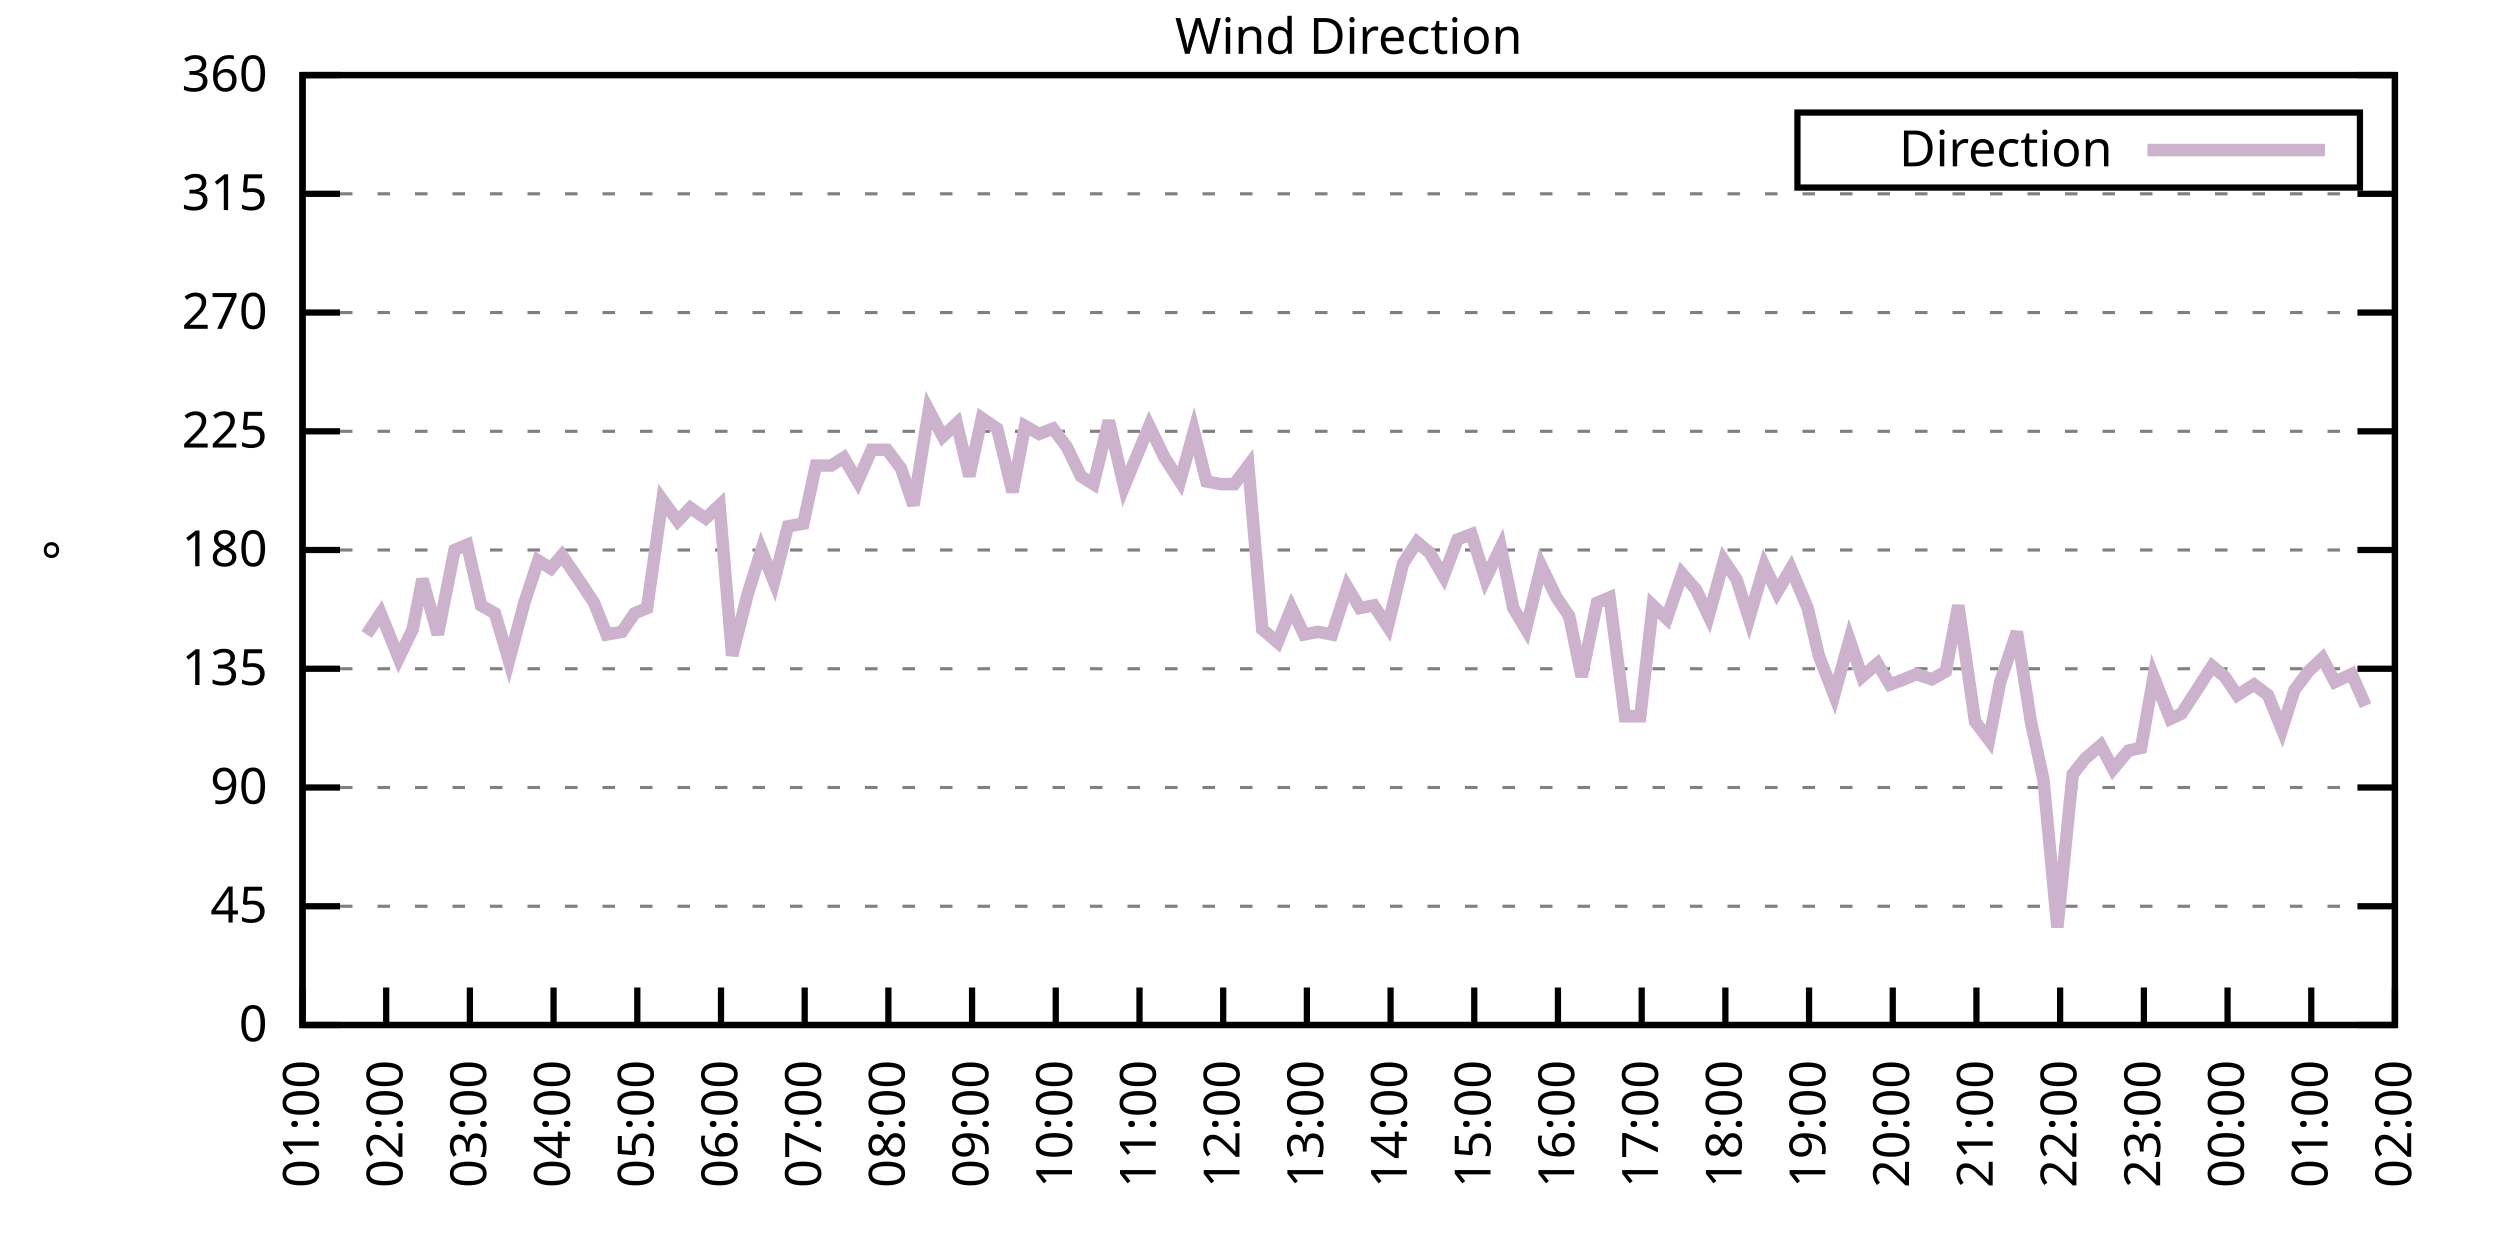
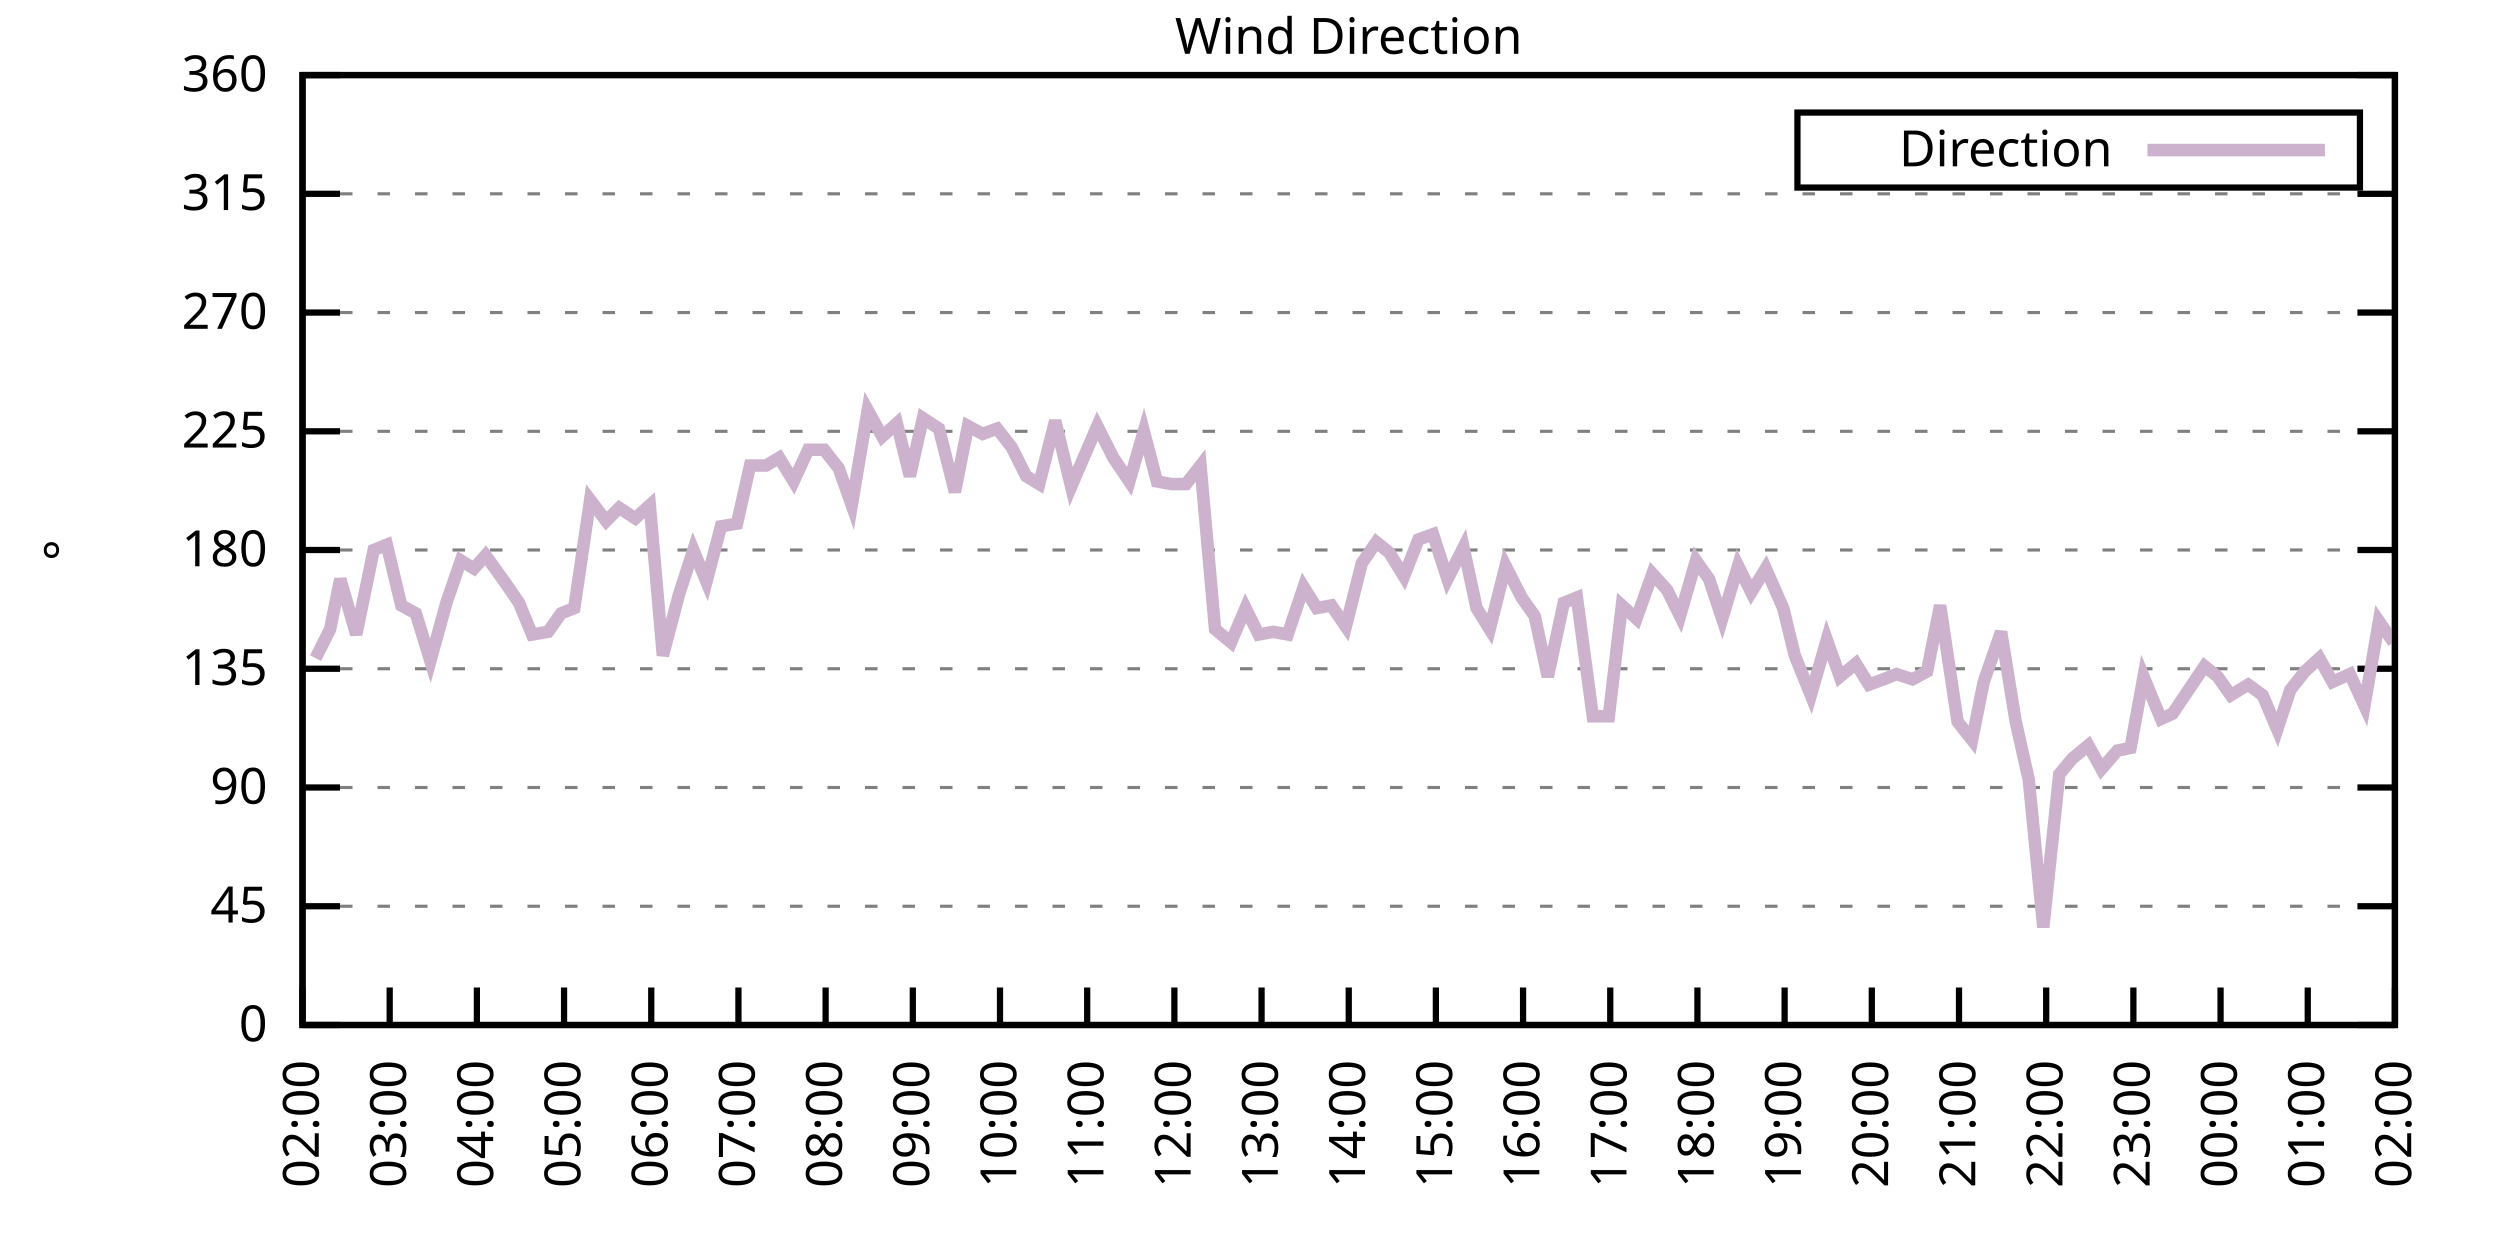
<svg xmlns="http://www.w3.org/2000/svg" xmlns:xlink="http://www.w3.org/1999/xlink" width="400" height="200" viewBox="0 0 400 200">
  <g id="gnuplot_canvas">
    <rect x="0" y="0" width="400" height="200" fill="none" />
    <defs>
      <circle id="gpDot" r="0.5" stroke-width="0.5" stroke="currentColor" />
      <path id="gpPt0" stroke-width="0.333" stroke="currentColor" d="M-1,0 h2 M0,-1 v2" />
      <path id="gpPt1" stroke-width="0.333" stroke="currentColor" d="M-1,-1 L1,1 M1,-1 L-1,1" />
      <path id="gpPt2" stroke-width="0.333" stroke="currentColor" d="M-1,0 L1,0 M0,-1 L0,1 M-1,-1 L1,1 M-1,1 L1,-1" />
      <rect id="gpPt3" stroke-width="0.333" stroke="currentColor" x="-1" y="-1" width="2" height="2" />
      <rect id="gpPt4" stroke-width="0.333" stroke="currentColor" fill="currentColor" x="-1" y="-1" width="2" height="2" />
      <circle id="gpPt5" stroke-width="0.333" stroke="currentColor" cx="0" cy="0" r="1" />
      <use xlink:href="#gpPt5" id="gpPt6" fill="currentColor" stroke="none" />
      <path id="gpPt7" stroke-width="0.333" stroke="currentColor" d="M0,-1.33 L-1.33,0.67 L1.33,0.67 z" />
      <use xlink:href="#gpPt7" id="gpPt8" fill="currentColor" stroke="none" />
      <use xlink:href="#gpPt7" id="gpPt9" stroke="currentColor" transform="rotate(180)" />
      <use xlink:href="#gpPt9" id="gpPt10" fill="currentColor" stroke="none" />
      <use xlink:href="#gpPt3" id="gpPt11" stroke="currentColor" transform="rotate(45)" />
      <use xlink:href="#gpPt11" id="gpPt12" fill="currentColor" stroke="none" />
      <path id="gpPt13" stroke-width="0.333" stroke="currentColor" d="M0,1.330 L1.265,0.411 L0.782,-1.067 L-0.782,-1.076 L-1.265,0.411 z" />
      <use xlink:href="#gpPt13" id="gpPt14" fill="currentColor" stroke="none" />
      <filter id="textbox" filterUnits="objectBoundingBox" x="0" y="0" height="1" width="1">
        <feFlood flood-color="white" flood-opacity="1" result="bgnd" />
        <feComposite in="SourceGraphic" in2="bgnd" operator="atop" />
      </filter>
      <filter id="greybox" filterUnits="objectBoundingBox" x="0" y="0" height="1" width="1">
        <feFlood flood-color="lightgrey" flood-opacity="1" result="grey" />
        <feComposite in="SourceGraphic" in2="grey" operator="atop" />
      </filter>
    </defs>
    <g fill="none" color="white" stroke="currentColor" stroke-width="1.00" stroke-linecap="butt" stroke-linejoin="miter">
</g>
    <g fill="none" color="black" stroke="currentColor" stroke-width="1.00" stroke-linecap="butt" stroke-linejoin="miter">
      <g stroke="none" shape-rendering="crispEdges">
        <polygon fill="rgb(255, 255, 255)" points="48.40,164.00 383.18,164.00 383.18,12.02 48.40,12.02 " />
      </g>
    </g>
    <g fill="none" color="black" stroke="currentColor" stroke-width="1.00" stroke-linecap="butt" stroke-linejoin="miter">
</g>
    <g fill="none" color="black" stroke="black" stroke-width="0.50" stroke-linecap="butt" stroke-linejoin="miter">
</g>
    <g fill="none" color="gray" stroke="currentColor" stroke-width="0.50" stroke-linecap="butt" stroke-linejoin="miter">
      <path stroke="gray" stroke-dasharray="2,4" class="gridline" d="M48.40,164.00 L383.19,164.00  " />
    </g>
    <g fill="none" color="gray" stroke="gray" stroke-width="1.00" stroke-linecap="butt" stroke-linejoin="miter">
</g>
    <g fill="none" color="black" stroke="currentColor" stroke-width="1.00" stroke-linecap="butt" stroke-linejoin="miter">
      <path stroke="black" d="M48.40,164.00 L54.40,164.00 M383.19,164.00 L377.19,164.00  " />
      <g transform="translate(42.80,166.60)" stroke="none" fill="black" font-family="Sans" font-size="8.00" text-anchor="end">
        <text>
          <tspan font-family="Sans"> 0</tspan>
        </text>
      </g>
    </g>
    <g fill="none" color="black" stroke="currentColor" stroke-width="1.00" stroke-linecap="butt" stroke-linejoin="miter">
</g>
    <g fill="none" color="black" stroke="black" stroke-width="0.50" stroke-linecap="butt" stroke-linejoin="miter">
</g>
    <g fill="none" color="gray" stroke="currentColor" stroke-width="0.50" stroke-linecap="butt" stroke-linejoin="miter">
      <path stroke="gray" stroke-dasharray="2,4" class="gridline" d="M48.40,145.00 L383.19,145.00  " />
    </g>
    <g fill="none" color="gray" stroke="gray" stroke-width="1.00" stroke-linecap="butt" stroke-linejoin="miter">
</g>
    <g fill="none" color="black" stroke="currentColor" stroke-width="1.00" stroke-linecap="butt" stroke-linejoin="miter">
      <path stroke="black" d="M48.40,145.00 L54.40,145.00 M383.19,145.00 L377.19,145.00  " />
      <g transform="translate(42.80,147.60)" stroke="none" fill="black" font-family="Sans" font-size="8.00" text-anchor="end">
        <text>
          <tspan font-family="Sans"> 45</tspan>
        </text>
      </g>
    </g>
    <g fill="none" color="black" stroke="currentColor" stroke-width="1.00" stroke-linecap="butt" stroke-linejoin="miter">
</g>
    <g fill="none" color="black" stroke="black" stroke-width="0.50" stroke-linecap="butt" stroke-linejoin="miter">
</g>
    <g fill="none" color="gray" stroke="currentColor" stroke-width="0.50" stroke-linecap="butt" stroke-linejoin="miter">
      <path stroke="gray" stroke-dasharray="2,4" class="gridline" d="M48.40,126.00 L383.19,126.00  " />
    </g>
    <g fill="none" color="gray" stroke="gray" stroke-width="1.00" stroke-linecap="butt" stroke-linejoin="miter">
</g>
    <g fill="none" color="black" stroke="currentColor" stroke-width="1.00" stroke-linecap="butt" stroke-linejoin="miter">
      <path stroke="black" d="M48.40,126.00 L54.40,126.00 M383.19,126.00 L377.19,126.00  " />
      <g transform="translate(42.80,128.60)" stroke="none" fill="black" font-family="Sans" font-size="8.00" text-anchor="end">
        <text>
          <tspan font-family="Sans"> 90</tspan>
        </text>
      </g>
    </g>
    <g fill="none" color="black" stroke="currentColor" stroke-width="1.00" stroke-linecap="butt" stroke-linejoin="miter">
</g>
    <g fill="none" color="black" stroke="black" stroke-width="0.50" stroke-linecap="butt" stroke-linejoin="miter">
</g>
    <g fill="none" color="gray" stroke="currentColor" stroke-width="0.50" stroke-linecap="butt" stroke-linejoin="miter">
      <path stroke="gray" stroke-dasharray="2,4" class="gridline" d="M48.40,107.00 L383.19,107.00  " />
    </g>
    <g fill="none" color="gray" stroke="gray" stroke-width="1.00" stroke-linecap="butt" stroke-linejoin="miter">
</g>
    <g fill="none" color="black" stroke="currentColor" stroke-width="1.00" stroke-linecap="butt" stroke-linejoin="miter">
      <path stroke="black" d="M48.40,107.00 L54.40,107.00 M383.19,107.00 L377.19,107.00  " />
      <g transform="translate(42.80,109.60)" stroke="none" fill="black" font-family="Sans" font-size="8.00" text-anchor="end">
        <text>
          <tspan font-family="Sans"> 135</tspan>
        </text>
      </g>
    </g>
    <g fill="none" color="black" stroke="currentColor" stroke-width="1.00" stroke-linecap="butt" stroke-linejoin="miter">
</g>
    <g fill="none" color="black" stroke="black" stroke-width="0.50" stroke-linecap="butt" stroke-linejoin="miter">
</g>
    <g fill="none" color="gray" stroke="currentColor" stroke-width="0.50" stroke-linecap="butt" stroke-linejoin="miter">
      <path stroke="gray" stroke-dasharray="2,4" class="gridline" d="M48.40,88.00 L383.19,88.00  " />
    </g>
    <g fill="none" color="gray" stroke="gray" stroke-width="1.00" stroke-linecap="butt" stroke-linejoin="miter">
</g>
    <g fill="none" color="black" stroke="currentColor" stroke-width="1.00" stroke-linecap="butt" stroke-linejoin="miter">
      <path stroke="black" d="M48.40,88.00 L54.40,88.00 M383.19,88.00 L377.19,88.00  " />
      <g transform="translate(42.80,90.60)" stroke="none" fill="black" font-family="Sans" font-size="8.00" text-anchor="end">
        <text>
          <tspan font-family="Sans"> 180</tspan>
        </text>
      </g>
    </g>
    <g fill="none" color="black" stroke="currentColor" stroke-width="1.00" stroke-linecap="butt" stroke-linejoin="miter">
</g>
    <g fill="none" color="black" stroke="black" stroke-width="0.50" stroke-linecap="butt" stroke-linejoin="miter">
</g>
    <g fill="none" color="gray" stroke="currentColor" stroke-width="0.50" stroke-linecap="butt" stroke-linejoin="miter">
      <path stroke="gray" stroke-dasharray="2,4" class="gridline" d="M48.40,69.01 L383.19,69.01  " />
    </g>
    <g fill="none" color="gray" stroke="gray" stroke-width="1.00" stroke-linecap="butt" stroke-linejoin="miter">
</g>
    <g fill="none" color="black" stroke="currentColor" stroke-width="1.00" stroke-linecap="butt" stroke-linejoin="miter">
      <path stroke="black" d="M48.40,69.01 L54.40,69.01 M383.19,69.01 L377.19,69.01  " />
      <g transform="translate(42.80,71.61)" stroke="none" fill="black" font-family="Sans" font-size="8.00" text-anchor="end">
        <text>
          <tspan font-family="Sans"> 225</tspan>
        </text>
      </g>
    </g>
    <g fill="none" color="black" stroke="currentColor" stroke-width="1.00" stroke-linecap="butt" stroke-linejoin="miter">
</g>
    <g fill="none" color="black" stroke="black" stroke-width="0.50" stroke-linecap="butt" stroke-linejoin="miter">
</g>
    <g fill="none" color="gray" stroke="currentColor" stroke-width="0.50" stroke-linecap="butt" stroke-linejoin="miter">
      <path stroke="gray" stroke-dasharray="2,4" class="gridline" d="M48.40,50.01 L383.19,50.01  " />
    </g>
    <g fill="none" color="gray" stroke="gray" stroke-width="1.00" stroke-linecap="butt" stroke-linejoin="miter">
</g>
    <g fill="none" color="black" stroke="currentColor" stroke-width="1.00" stroke-linecap="butt" stroke-linejoin="miter">
      <path stroke="black" d="M48.40,50.01 L54.40,50.01 M383.19,50.01 L377.19,50.01  " />
      <g transform="translate(42.80,52.61)" stroke="none" fill="black" font-family="Sans" font-size="8.00" text-anchor="end">
        <text>
          <tspan font-family="Sans"> 270</tspan>
        </text>
      </g>
    </g>
    <g fill="none" color="black" stroke="currentColor" stroke-width="1.00" stroke-linecap="butt" stroke-linejoin="miter">
</g>
    <g fill="none" color="black" stroke="black" stroke-width="0.50" stroke-linecap="butt" stroke-linejoin="miter">
</g>
    <g fill="none" color="gray" stroke="currentColor" stroke-width="0.50" stroke-linecap="butt" stroke-linejoin="miter">
      <path stroke="gray" stroke-dasharray="2,4" class="gridline" d="M48.40,31.01 L383.19,31.01  " />
    </g>
    <g fill="none" color="gray" stroke="gray" stroke-width="1.00" stroke-linecap="butt" stroke-linejoin="miter">
</g>
    <g fill="none" color="black" stroke="currentColor" stroke-width="1.00" stroke-linecap="butt" stroke-linejoin="miter">
      <path stroke="black" d="M48.40,31.01 L54.40,31.01 M383.19,31.01 L377.19,31.01  " />
      <g transform="translate(42.80,33.61)" stroke="none" fill="black" font-family="Sans" font-size="8.00" text-anchor="end">
        <text>
          <tspan font-family="Sans"> 315</tspan>
        </text>
      </g>
    </g>
    <g fill="none" color="black" stroke="currentColor" stroke-width="1.00" stroke-linecap="butt" stroke-linejoin="miter">
</g>
    <g fill="none" color="black" stroke="black" stroke-width="0.50" stroke-linecap="butt" stroke-linejoin="miter">
</g>
    <g fill="none" color="gray" stroke="currentColor" stroke-width="0.50" stroke-linecap="butt" stroke-linejoin="miter">
      <path stroke="gray" stroke-dasharray="2,4" class="gridline" d="M48.40,12.01 L383.19,12.01  " />
    </g>
    <g fill="none" color="gray" stroke="gray" stroke-width="1.00" stroke-linecap="butt" stroke-linejoin="miter">
</g>
    <g fill="none" color="black" stroke="currentColor" stroke-width="1.00" stroke-linecap="butt" stroke-linejoin="miter">
      <path stroke="black" d="M48.40,12.01 L54.40,12.01 M383.19,12.01 L377.19,12.01  " />
      <g transform="translate(42.80,14.61)" stroke="none" fill="black" font-family="Sans" font-size="8.00" text-anchor="end">
        <text>
          <tspan font-family="Sans"> 360</tspan>
        </text>
      </g>
    </g>
    <g fill="none" color="black" stroke="currentColor" stroke-width="1.00" stroke-linecap="butt" stroke-linejoin="miter">
      <path stroke="black" d="M48.40,164.00 L48.40,158.00  " />
      <g transform="translate(51.00,169.60) rotate(270.00)" stroke="none" fill="black" font-family="Sans" font-size="8.00" text-anchor="end">
        <text>
-           <tspan font-family="Sans">01:00</tspan>
-         </text>
-       </g>
-     </g>
-     <g fill="none" color="black" stroke="currentColor" stroke-width="1.00" stroke-linecap="butt" stroke-linejoin="miter">
-       <path stroke="black" d="M61.79,164.00 L61.79,158.00  " />
-       <g transform="translate(64.39,169.60) rotate(270.00)" stroke="none" fill="black" font-family="Sans" font-size="8.00" text-anchor="end">
-         <text>
          <tspan font-family="Sans">02:00</tspan>
        </text>
      </g>
    </g>
    <g fill="none" color="black" stroke="currentColor" stroke-width="1.00" stroke-linecap="butt" stroke-linejoin="miter">
-       <path stroke="black" d="M75.18,164.00 L75.18,158.00  " />
-       <g transform="translate(77.78,169.60) rotate(270.00)" stroke="none" fill="black" font-family="Sans" font-size="8.00" text-anchor="end">
+       <path stroke="black" d="M62.35,164.00 L62.35,158.00  " />
+       <g transform="translate(64.95,169.60) rotate(270.00)" stroke="none" fill="black" font-family="Sans" font-size="8.00" text-anchor="end">
        <text>
          <tspan font-family="Sans">03:00</tspan>
        </text>
      </g>
    </g>
    <g fill="none" color="black" stroke="currentColor" stroke-width="1.00" stroke-linecap="butt" stroke-linejoin="miter">
-       <path stroke="black" d="M88.57,164.00 L88.57,158.00  " />
-       <g transform="translate(91.17,169.60) rotate(270.00)" stroke="none" fill="black" font-family="Sans" font-size="8.00" text-anchor="end">
+       <path stroke="black" d="M76.30,164.00 L76.30,158.00  " />
+       <g transform="translate(78.90,169.60) rotate(270.00)" stroke="none" fill="black" font-family="Sans" font-size="8.00" text-anchor="end">
        <text>
          <tspan font-family="Sans">04:00</tspan>
        </text>
      </g>
    </g>
    <g fill="none" color="black" stroke="currentColor" stroke-width="1.00" stroke-linecap="butt" stroke-linejoin="miter">
-       <path stroke="black" d="M101.97,164.00 L101.97,158.00  " />
-       <g transform="translate(104.57,169.60) rotate(270.00)" stroke="none" fill="black" font-family="Sans" font-size="8.00" text-anchor="end">
+       <path stroke="black" d="M90.25,164.00 L90.25,158.00  " />
+       <g transform="translate(92.85,169.60) rotate(270.00)" stroke="none" fill="black" font-family="Sans" font-size="8.00" text-anchor="end">
        <text>
          <tspan font-family="Sans">05:00</tspan>
        </text>
      </g>
    </g>
    <g fill="none" color="black" stroke="currentColor" stroke-width="1.00" stroke-linecap="butt" stroke-linejoin="miter">
-       <path stroke="black" d="M115.36,164.00 L115.36,158.00  " />
-       <g transform="translate(117.96,169.60) rotate(270.00)" stroke="none" fill="black" font-family="Sans" font-size="8.00" text-anchor="end">
+       <path stroke="black" d="M104.20,164.00 L104.20,158.00  " />
+       <g transform="translate(106.80,169.60) rotate(270.00)" stroke="none" fill="black" font-family="Sans" font-size="8.00" text-anchor="end">
        <text>
          <tspan font-family="Sans">06:00</tspan>
        </text>
      </g>
    </g>
    <g fill="none" color="black" stroke="currentColor" stroke-width="1.00" stroke-linecap="butt" stroke-linejoin="miter">
-       <path stroke="black" d="M128.75,164.00 L128.75,158.00  " />
-       <g transform="translate(131.35,169.60) rotate(270.00)" stroke="none" fill="black" font-family="Sans" font-size="8.00" text-anchor="end">
+       <path stroke="black" d="M118.15,164.00 L118.15,158.00  " />
+       <g transform="translate(120.75,169.60) rotate(270.00)" stroke="none" fill="black" font-family="Sans" font-size="8.00" text-anchor="end">
        <text>
          <tspan font-family="Sans">07:00</tspan>
        </text>
      </g>
    </g>
    <g fill="none" color="black" stroke="currentColor" stroke-width="1.00" stroke-linecap="butt" stroke-linejoin="miter">
-       <path stroke="black" d="M142.14,164.00 L142.14,158.00  " />
-       <g transform="translate(144.74,169.60) rotate(270.00)" stroke="none" fill="black" font-family="Sans" font-size="8.00" text-anchor="end">
+       <path stroke="black" d="M132.10,164.00 L132.10,158.00  " />
+       <g transform="translate(134.70,169.60) rotate(270.00)" stroke="none" fill="black" font-family="Sans" font-size="8.00" text-anchor="end">
        <text>
          <tspan font-family="Sans">08:00</tspan>
        </text>
      </g>
    </g>
    <g fill="none" color="black" stroke="currentColor" stroke-width="1.00" stroke-linecap="butt" stroke-linejoin="miter">
-       <path stroke="black" d="M155.53,164.00 L155.53,158.00  " />
-       <g transform="translate(158.13,169.60) rotate(270.00)" stroke="none" fill="black" font-family="Sans" font-size="8.00" text-anchor="end">
+       <path stroke="black" d="M146.05,164.00 L146.05,158.00  " />
+       <g transform="translate(148.65,169.60) rotate(270.00)" stroke="none" fill="black" font-family="Sans" font-size="8.00" text-anchor="end">
        <text>
          <tspan font-family="Sans">09:00</tspan>
        </text>
      </g>
    </g>
    <g fill="none" color="black" stroke="currentColor" stroke-width="1.00" stroke-linecap="butt" stroke-linejoin="miter">
-       <path stroke="black" d="M168.92,164.00 L168.92,158.00  " />
-       <g transform="translate(171.52,169.60) rotate(270.00)" stroke="none" fill="black" font-family="Sans" font-size="8.00" text-anchor="end">
+       <path stroke="black" d="M160.00,164.00 L160.00,158.00  " />
+       <g transform="translate(162.60,169.60) rotate(270.00)" stroke="none" fill="black" font-family="Sans" font-size="8.00" text-anchor="end">
        <text>
          <tspan font-family="Sans">10:00</tspan>
        </text>
      </g>
    </g>
    <g fill="none" color="black" stroke="currentColor" stroke-width="1.00" stroke-linecap="butt" stroke-linejoin="miter">
-       <path stroke="black" d="M182.32,164.00 L182.32,158.00  " />
-       <g transform="translate(184.92,169.60) rotate(270.00)" stroke="none" fill="black" font-family="Sans" font-size="8.00" text-anchor="end">
+       <path stroke="black" d="M173.95,164.00 L173.95,158.00  " />
+       <g transform="translate(176.55,169.60) rotate(270.00)" stroke="none" fill="black" font-family="Sans" font-size="8.00" text-anchor="end">
        <text>
          <tspan font-family="Sans">11:00</tspan>
        </text>
      </g>
    </g>
    <g fill="none" color="black" stroke="currentColor" stroke-width="1.00" stroke-linecap="butt" stroke-linejoin="miter">
-       <path stroke="black" d="M195.71,164.00 L195.71,158.00  " />
-       <g transform="translate(198.31,169.60) rotate(270.00)" stroke="none" fill="black" font-family="Sans" font-size="8.00" text-anchor="end">
+       <path stroke="black" d="M187.90,164.00 L187.90,158.00  " />
+       <g transform="translate(190.50,169.60) rotate(270.00)" stroke="none" fill="black" font-family="Sans" font-size="8.00" text-anchor="end">
        <text>
          <tspan font-family="Sans">12:00</tspan>
        </text>
      </g>
    </g>
    <g fill="none" color="black" stroke="currentColor" stroke-width="1.00" stroke-linecap="butt" stroke-linejoin="miter">
-       <path stroke="black" d="M209.10,164.00 L209.10,158.00  " />
-       <g transform="translate(211.70,169.60) rotate(270.00)" stroke="none" fill="black" font-family="Sans" font-size="8.00" text-anchor="end">
+       <path stroke="black" d="M201.85,164.00 L201.85,158.00  " />
+       <g transform="translate(204.45,169.60) rotate(270.00)" stroke="none" fill="black" font-family="Sans" font-size="8.00" text-anchor="end">
        <text>
          <tspan font-family="Sans">13:00</tspan>
        </text>
      </g>
    </g>
    <g fill="none" color="black" stroke="currentColor" stroke-width="1.00" stroke-linecap="butt" stroke-linejoin="miter">
-       <path stroke="black" d="M222.49,164.00 L222.49,158.00  " />
-       <g transform="translate(225.09,169.60) rotate(270.00)" stroke="none" fill="black" font-family="Sans" font-size="8.00" text-anchor="end">
+       <path stroke="black" d="M215.80,164.00 L215.80,158.00  " />
+       <g transform="translate(218.40,169.60) rotate(270.00)" stroke="none" fill="black" font-family="Sans" font-size="8.00" text-anchor="end">
        <text>
          <tspan font-family="Sans">14:00</tspan>
        </text>
      </g>
    </g>
    <g fill="none" color="black" stroke="currentColor" stroke-width="1.00" stroke-linecap="butt" stroke-linejoin="miter">
-       <path stroke="black" d="M235.88,164.00 L235.88,158.00  " />
-       <g transform="translate(238.48,169.60) rotate(270.00)" stroke="none" fill="black" font-family="Sans" font-size="8.00" text-anchor="end">
+       <path stroke="black" d="M229.74,164.00 L229.74,158.00  " />
+       <g transform="translate(232.34,169.60) rotate(270.00)" stroke="none" fill="black" font-family="Sans" font-size="8.00" text-anchor="end">
        <text>
          <tspan font-family="Sans">15:00</tspan>
        </text>
      </g>
    </g>
    <g fill="none" color="black" stroke="currentColor" stroke-width="1.00" stroke-linecap="butt" stroke-linejoin="miter">
-       <path stroke="black" d="M249.27,164.00 L249.27,158.00  " />
-       <g transform="translate(251.87,169.60) rotate(270.00)" stroke="none" fill="black" font-family="Sans" font-size="8.00" text-anchor="end">
+       <path stroke="black" d="M243.69,164.00 L243.69,158.00  " />
+       <g transform="translate(246.29,169.60) rotate(270.00)" stroke="none" fill="black" font-family="Sans" font-size="8.00" text-anchor="end">
        <text>
          <tspan font-family="Sans">16:00</tspan>
        </text>
      </g>
    </g>
    <g fill="none" color="black" stroke="currentColor" stroke-width="1.00" stroke-linecap="butt" stroke-linejoin="miter">
-       <path stroke="black" d="M262.67,164.00 L262.67,158.00  " />
-       <g transform="translate(265.27,169.60) rotate(270.00)" stroke="none" fill="black" font-family="Sans" font-size="8.00" text-anchor="end">
+       <path stroke="black" d="M257.64,164.00 L257.64,158.00  " />
+       <g transform="translate(260.24,169.60) rotate(270.00)" stroke="none" fill="black" font-family="Sans" font-size="8.00" text-anchor="end">
        <text>
          <tspan font-family="Sans">17:00</tspan>
        </text>
      </g>
    </g>
    <g fill="none" color="black" stroke="currentColor" stroke-width="1.00" stroke-linecap="butt" stroke-linejoin="miter">
-       <path stroke="black" d="M276.06,164.00 L276.06,158.00  " />
-       <g transform="translate(278.66,169.60) rotate(270.00)" stroke="none" fill="black" font-family="Sans" font-size="8.00" text-anchor="end">
+       <path stroke="black" d="M271.59,164.00 L271.59,158.00  " />
+       <g transform="translate(274.19,169.60) rotate(270.00)" stroke="none" fill="black" font-family="Sans" font-size="8.00" text-anchor="end">
        <text>
          <tspan font-family="Sans">18:00</tspan>
        </text>
      </g>
    </g>
    <g fill="none" color="black" stroke="currentColor" stroke-width="1.00" stroke-linecap="butt" stroke-linejoin="miter">
-       <path stroke="black" d="M289.45,164.00 L289.45,158.00  " />
-       <g transform="translate(292.05,169.60) rotate(270.00)" stroke="none" fill="black" font-family="Sans" font-size="8.00" text-anchor="end">
+       <path stroke="black" d="M285.54,164.00 L285.54,158.00  " />
+       <g transform="translate(288.14,169.60) rotate(270.00)" stroke="none" fill="black" font-family="Sans" font-size="8.00" text-anchor="end">
        <text>
          <tspan font-family="Sans">19:00</tspan>
        </text>
      </g>
    </g>
    <g fill="none" color="black" stroke="currentColor" stroke-width="1.00" stroke-linecap="butt" stroke-linejoin="miter">
-       <path stroke="black" d="M302.84,164.00 L302.84,158.00  " />
-       <g transform="translate(305.44,169.60) rotate(270.00)" stroke="none" fill="black" font-family="Sans" font-size="8.00" text-anchor="end">
+       <path stroke="black" d="M299.49,164.00 L299.49,158.00  " />
+       <g transform="translate(302.09,169.60) rotate(270.00)" stroke="none" fill="black" font-family="Sans" font-size="8.00" text-anchor="end">
        <text>
          <tspan font-family="Sans">20:00</tspan>
        </text>
      </g>
    </g>
    <g fill="none" color="black" stroke="currentColor" stroke-width="1.00" stroke-linecap="butt" stroke-linejoin="miter">
-       <path stroke="black" d="M316.23,164.00 L316.23,158.00  " />
-       <g transform="translate(318.83,169.60) rotate(270.00)" stroke="none" fill="black" font-family="Sans" font-size="8.00" text-anchor="end">
+       <path stroke="black" d="M313.44,164.00 L313.44,158.00  " />
+       <g transform="translate(316.04,169.60) rotate(270.00)" stroke="none" fill="black" font-family="Sans" font-size="8.00" text-anchor="end">
        <text>
          <tspan font-family="Sans">21:00</tspan>
        </text>
      </g>
    </g>
    <g fill="none" color="black" stroke="currentColor" stroke-width="1.00" stroke-linecap="butt" stroke-linejoin="miter">
-       <path stroke="black" d="M329.62,164.00 L329.62,158.00  " />
-       <g transform="translate(332.22,169.60) rotate(270.00)" stroke="none" fill="black" font-family="Sans" font-size="8.00" text-anchor="end">
+       <path stroke="black" d="M327.39,164.00 L327.39,158.00  " />
+       <g transform="translate(329.99,169.60) rotate(270.00)" stroke="none" fill="black" font-family="Sans" font-size="8.00" text-anchor="end">
        <text>
          <tspan font-family="Sans">22:00</tspan>
        </text>
      </g>
    </g>
    <g fill="none" color="black" stroke="currentColor" stroke-width="1.00" stroke-linecap="butt" stroke-linejoin="miter">
-       <path stroke="black" d="M343.02,164.00 L343.02,158.00  " />
-       <g transform="translate(345.62,169.60) rotate(270.00)" stroke="none" fill="black" font-family="Sans" font-size="8.00" text-anchor="end">
+       <path stroke="black" d="M341.34,164.00 L341.34,158.00  " />
+       <g transform="translate(343.94,169.60) rotate(270.00)" stroke="none" fill="black" font-family="Sans" font-size="8.00" text-anchor="end">
        <text>
          <tspan font-family="Sans">23:00</tspan>
        </text>
      </g>
    </g>
    <g fill="none" color="black" stroke="currentColor" stroke-width="1.00" stroke-linecap="butt" stroke-linejoin="miter">
-       <path stroke="black" d="M356.41,164.00 L356.41,158.00  " />
-       <g transform="translate(359.01,169.60) rotate(270.00)" stroke="none" fill="black" font-family="Sans" font-size="8.00" text-anchor="end">
+       <path stroke="black" d="M355.29,164.00 L355.29,158.00  " />
+       <g transform="translate(357.89,169.60) rotate(270.00)" stroke="none" fill="black" font-family="Sans" font-size="8.00" text-anchor="end">
        <text>
          <tspan font-family="Sans">00:00</tspan>
        </text>
      </g>
    </g>
    <g fill="none" color="black" stroke="currentColor" stroke-width="1.00" stroke-linecap="butt" stroke-linejoin="miter">
-       <path stroke="black" d="M369.80,164.00 L369.80,158.00  " />
-       <g transform="translate(372.40,169.60) rotate(270.00)" stroke="none" fill="black" font-family="Sans" font-size="8.00" text-anchor="end">
+       <path stroke="black" d="M369.24,164.00 L369.24,158.00  " />
+       <g transform="translate(371.84,169.60) rotate(270.00)" stroke="none" fill="black" font-family="Sans" font-size="8.00" text-anchor="end">
        <text>
          <tspan font-family="Sans">01:00</tspan>
        </text>
      </g>
    </g>
    <g fill="none" color="black" stroke="currentColor" stroke-width="1.00" stroke-linecap="butt" stroke-linejoin="miter">
      <path stroke="black" d="M383.19,164.00 L383.19,158.00  " />
      <g transform="translate(385.79,169.60) rotate(270.00)" stroke="none" fill="black" font-family="Sans" font-size="8.00" text-anchor="end">
        <text>
          <tspan font-family="Sans">02:00</tspan>
        </text>
      </g>
    </g>
    <g fill="none" color="black" stroke="currentColor" stroke-width="1.00" stroke-linecap="butt" stroke-linejoin="miter">
</g>
    <g fill="none" color="black" stroke="currentColor" stroke-width="1.00" stroke-linecap="butt" stroke-linejoin="miter">
      <path stroke="black" d="M48.40,12.01 L48.40,164.00 L383.19,164.00 L383.19,12.01 L48.40,12.01 Z  " />
    </g>
    <g fill="none" color="black" stroke="currentColor" stroke-width="1.00" stroke-linecap="butt" stroke-linejoin="miter">
</g>
    <g fill="none" color="black" stroke="currentColor" stroke-width="1.00" stroke-linecap="butt" stroke-linejoin="miter">
      <path stroke="black" d="M287.59,30.01 L287.59,18.01 L377.59,18.01 L377.59,30.01 L287.59,30.01 Z  " />
    </g>
    <g id="Wind_direction_plot_1">
      <g fill="none" color="white" stroke="black" stroke-width="2.00" stroke-linecap="butt" stroke-linejoin="miter">
</g>
      <g fill="none" color="black" stroke="currentColor" stroke-width="2.00" stroke-linecap="butt" stroke-linejoin="miter">
        <g transform="translate(337.99,26.61)" stroke="none" fill="black" font-family="Sans" font-size="8.00" text-anchor="end">
          <text>
            <tspan font-family="Sans">Direction</tspan>
          </text>
        </g>
      </g>
      <g fill="none" color="black" stroke="currentColor" stroke-width="2.00" stroke-linecap="butt" stroke-linejoin="miter">
-         <path stroke="rgb(204, 178, 204)" d="M343.59,24.01 L371.99,24.01 M58.67,101.52 L60.90,98.14 L63.80,105.31 L66.03,100.67 L67.59,92.65 L70.05,101.52   L72.73,88.00 L74.74,87.16 L76.97,96.87 L79.20,98.14 L81.43,105.74 L83.89,96.45 L86.12,89.69 L88.13,90.96   L89.91,88.85 L92.82,93.07 L95.05,96.45 L97.06,101.52 L99.51,101.09 L101.52,98.14 L103.53,97.29 L105.98,79.98   L108.44,83.36 L110.45,81.25 L112.90,82.94 L115.13,80.83 L117.14,104.89 L119.60,95.18 L121.83,88.00 L123.84,93.07   L126.07,84.21 L128.53,83.78 L130.54,74.49 L132.99,74.49 L135.00,73.23 L137.23,77.03 L139.46,71.96 L141.92,71.96   L144.15,74.92 L146.16,80.83 L148.61,65.63 L150.85,69.85 L153.08,67.74 L155.09,76.18 L157.10,66.90 L159.55,68.58   L162.01,78.72 L164.01,68.16 L166.25,69.43 L168.48,68.58 L170.71,71.54 L172.94,76.18 L174.95,77.45 L177.41,67.32   L179.86,77.87 L181.42,74.07 L183.88,68.16 L186.33,73.23 L188.79,77.03 L191.02,69.01 L193.03,77.03 L195.26,77.45   L197.49,77.45 L199.73,74.49 L201.96,100.67 L204.41,102.78 L206.64,97.29 L208.65,101.52 L210.88,101.09 L213.12,101.52   L215.57,93.92 L217.58,97.29 L219.81,96.87 L222.04,100.25 L224.50,90.12 L226.73,86.74 L228.74,88.43 L230.97,92.23   L233.20,86.32 L235.44,85.47 L237.67,92.65 L240.12,87.58 L242.13,97.29 L244.14,100.67 L246.60,90.54 L249.05,95.60   L251.06,98.56 L253.07,108.27 L255.52,96.45 L257.53,95.60 L259.99,114.60 L262.44,114.60 L264.45,96.87 L266.68,98.98   L269.14,91.80 L271.37,94.34 L273.38,98.56 L275.83,89.69 L277.84,92.65 L279.85,98.98 L282.31,90.54 L284.32,94.76   L286.55,90.96 L289.23,97.29 L291.01,104.89 L293.47,111.23 L295.92,102.36 L297.93,108.27 L300.39,106.16 L302.39,109.54   L304.63,108.69 L306.63,107.85 L309.09,108.69 L311.32,107.43 L313.33,96.87 L316.01,115.45 L318.24,118.40 L320.03,109.11   L322.70,101.09 L324.94,115.45 L326.95,124.74 L329.18,148.38 L331.63,123.89 L333.64,121.36 L336.10,119.25 L338.10,123.05   L340.56,120.09 L342.57,119.67 L344.58,108.27 L347.26,115.03 L349.04,114.18 L351.50,110.38 L353.95,106.58 L355.96,108.27   L357.97,111.23 L360.65,109.54 L362.88,111.23 L365.11,116.71 L367.12,110.38 L369.35,107.43 L371.58,105.31 L373.59,109.11   L376.27,107.85 L378.50,112.91  " />
+         <path stroke="rgb(204, 178, 204)" d="M343.59,24.01 L371.99,24.01 M50.49,105.31 L52.82,100.67 L54.44,92.65 L57.00,101.52 L59.79,88.00 L61.88,87.16   L64.21,96.87 L66.53,98.14 L68.86,105.74 L71.42,96.45 L73.74,89.69 L75.83,90.96 L77.69,88.85 L80.72,93.07   L83.04,96.45 L85.13,101.52 L87.69,101.09 L89.78,98.14 L91.88,97.29 L94.43,79.98 L96.99,83.36 L99.08,81.25   L101.64,82.94 L103.97,80.83 L106.06,104.89 L108.62,95.18 L110.94,88.00 L113.03,93.07 L115.36,84.21 L117.92,83.78   L120.01,74.49 L122.57,74.49 L124.66,73.23 L126.98,77.03 L129.31,71.96 L131.87,71.96 L134.19,74.92 L136.28,80.83   L138.84,65.63 L141.16,69.85 L143.49,67.74 L145.58,76.18 L147.67,66.90 L150.23,68.58 L152.79,78.72 L154.88,68.16   L157.21,69.43 L159.53,68.58 L161.86,71.54 L164.18,76.18 L166.27,77.45 L168.83,67.32 L171.39,77.87 L173.02,74.07   L175.57,68.16 L178.13,73.23 L180.69,77.03 L183.01,69.01 L185.11,77.03 L187.43,77.45 L189.76,77.45 L192.08,74.49   L194.41,100.67 L196.96,102.78 L199.29,97.29 L201.38,101.52 L203.71,101.09 L206.03,101.52 L208.59,93.92 L210.68,97.29   L213.01,96.87 L215.33,100.25 L217.89,90.12 L220.21,86.74 L222.30,88.43 L224.63,92.23 L226.95,86.32 L229.28,85.47   L231.60,92.65 L234.16,87.58 L236.25,97.29 L238.35,100.67 L240.90,90.54 L243.46,95.60 L245.55,98.56 L247.65,108.27   L250.20,96.45 L252.30,95.60 L254.85,114.60 L257.41,114.60 L259.50,96.87 L261.83,98.98 L264.39,91.80 L266.71,94.34   L268.80,98.56 L271.36,89.69 L273.45,92.65 L275.55,98.98 L278.10,90.54 L280.20,94.76 L282.52,90.96 L285.31,97.29   L287.17,104.89 L289.73,111.23 L292.29,102.36 L294.38,108.27 L296.94,106.16 L299.03,109.54 L301.35,108.69 L303.44,107.85   L306.00,108.69 L308.33,107.43 L310.42,96.87 L313.21,115.45 L315.53,118.40 L317.39,109.11 L320.18,101.09 L322.51,115.45   L324.60,124.74 L326.93,148.38 L329.48,123.89 L331.58,121.36 L334.13,119.25 L336.23,123.05 L338.78,120.09 L340.88,119.67   L342.97,108.27 L345.76,115.03 L347.62,114.18 L350.18,110.38 L352.73,106.58 L354.83,108.27 L356.92,111.23 L359.71,109.54   L362.03,111.23 L364.36,116.71 L366.45,110.38 L368.78,107.43 L371.10,105.31 L373.19,109.11 L375.98,107.85 L378.31,112.91   L380.63,99.40 L382.96,102.78  " />
      </g>
    </g>
    <g fill="none" color="black" stroke="currentColor" stroke-width="2.00" stroke-linecap="butt" stroke-linejoin="miter">
</g>
    <g fill="none" color="black" stroke="black" stroke-width="1.00" stroke-linecap="butt" stroke-linejoin="miter">
</g>
    <g fill="none" color="black" stroke="currentColor" stroke-width="1.00" stroke-linecap="butt" stroke-linejoin="miter">
      <path stroke="black" d="M48.40,12.01 L48.40,164.00 L383.19,164.00 L383.19,12.01 L48.40,12.01 Z  " />
      <g transform="translate(12.80,88.01) rotate(270.00)" stroke="none" fill="black" font-family="Sans" font-size="8.00" text-anchor="middle">
        <text>
          <tspan font-family="Sans">°</tspan>
        </text>
      </g>
    </g>
    <g fill="none" color="black" stroke="currentColor" stroke-width="1.00" stroke-linecap="butt" stroke-linejoin="miter">
</g>
    <g fill="none" color="black" stroke="currentColor" stroke-width="1.00" stroke-linecap="butt" stroke-linejoin="miter">
      <g transform="translate(215.79,8.61)" stroke="none" fill="black" font-family="Sans" font-size="8.00" text-anchor="middle">
        <text>
          <tspan font-family="Sans">Wind Direction</tspan>
        </text>
      </g>
    </g>
    <g fill="none" color="black" stroke="currentColor" stroke-width="1.00" stroke-linecap="butt" stroke-linejoin="miter">
</g>
  </g>
</svg>
